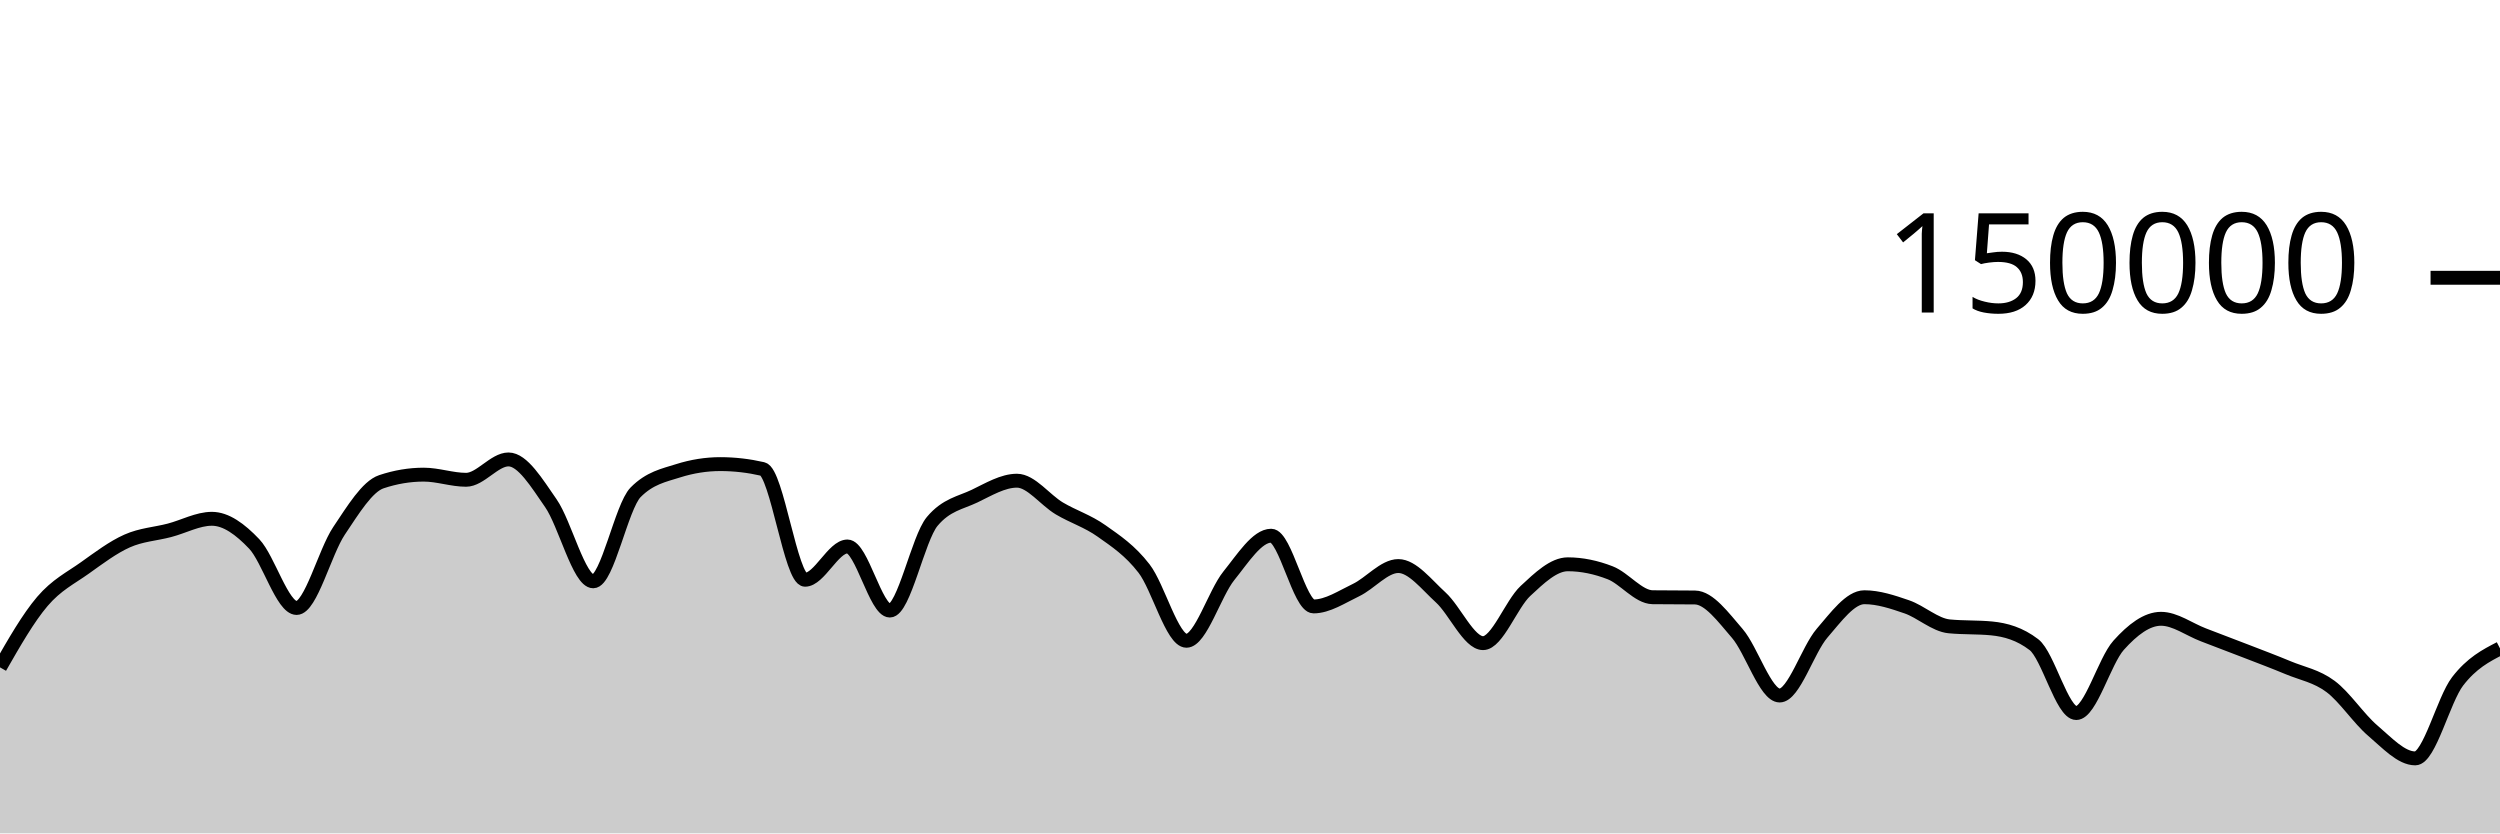
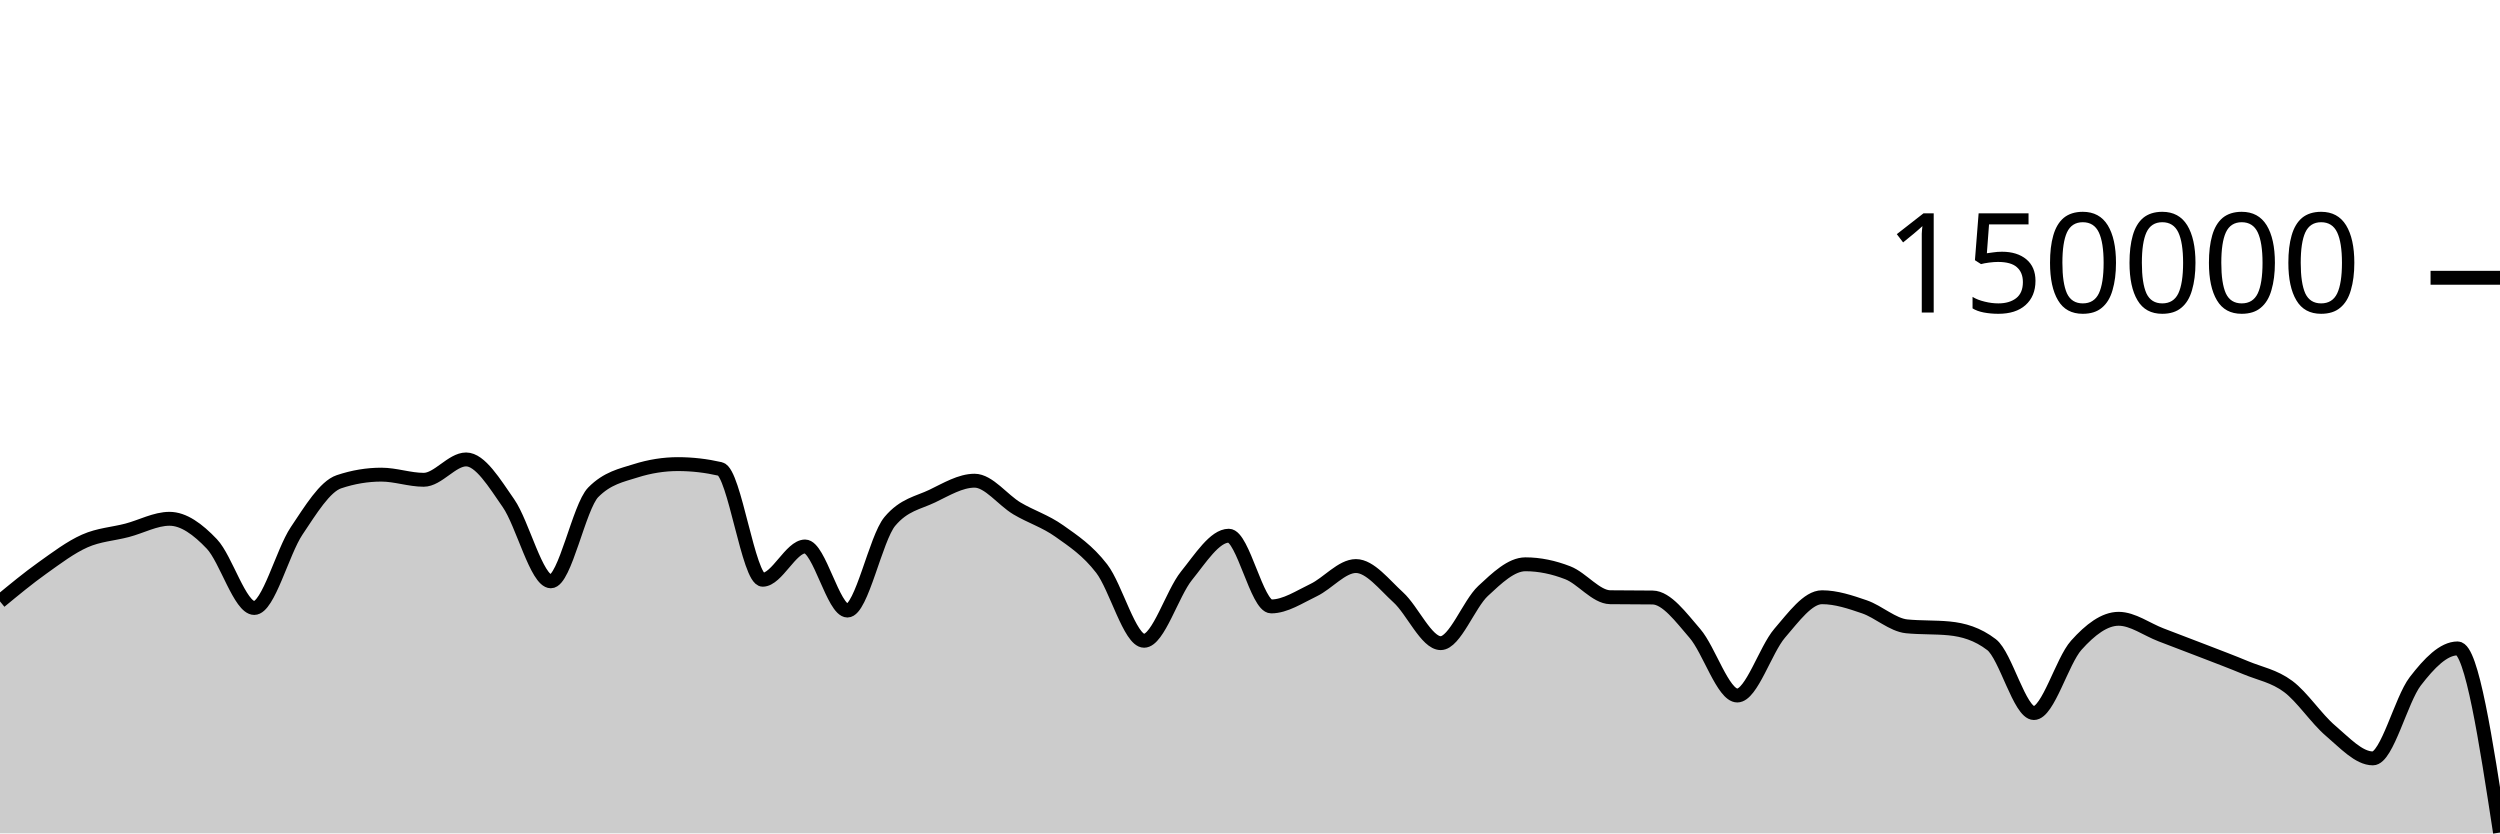
<svg xmlns="http://www.w3.org/2000/svg" viewBox="0 0 180 60">
  <g transform="translate(0,20)">
-     <path class="area" fill="rgba(0, 0, 0, 0.2)" d="M0,28.05C1.017,26.272,2.034,24.495,3.051,23.302C4.068,22.11,5.085,21.622,6.102,20.897C7.119,20.172,8.136,19.403,9.153,18.951C10.169,18.498,11.186,18.45,12.203,18.183C13.22,17.917,14.237,17.353,15.254,17.353C16.271,17.353,17.288,18.095,18.305,19.165C19.322,20.236,20.339,23.775,21.356,23.775C22.373,23.775,23.39,19.74,24.407,18.225C25.424,16.709,26.441,15.025,27.458,14.685C28.475,14.344,29.492,14.174,30.508,14.174C31.525,14.174,32.542,14.545,33.559,14.545C34.576,14.545,35.593,13.079,36.61,13.079C37.627,13.079,38.644,14.767,39.661,16.23C40.678,17.692,41.695,21.855,42.712,21.855C43.729,21.855,44.746,16.478,45.763,15.446C46.78,14.415,47.797,14.22,48.814,13.899C49.831,13.577,50.847,13.416,51.864,13.416C52.881,13.416,53.898,13.533,54.915,13.767C55.932,14.001,56.949,21.742,57.966,21.742C58.983,21.742,60,19.346,61.017,19.346C62.034,19.346,63.051,23.961,64.068,23.961C65.085,23.961,66.102,18.755,67.119,17.542C68.136,16.328,69.153,16.209,70.169,15.721C71.186,15.232,72.203,14.61,73.22,14.61C74.237,14.61,75.254,16.002,76.271,16.606C77.288,17.21,78.305,17.513,79.322,18.235C80.339,18.957,81.356,19.62,82.373,20.937C83.39,22.254,84.407,26.136,85.424,26.136C86.441,26.136,87.458,22.72,88.475,21.459C89.492,20.199,90.508,18.571,91.525,18.571C92.542,18.571,93.559,23.663,94.576,23.663C95.593,23.663,96.61,22.974,97.627,22.489C98.644,22.004,99.661,20.755,100.678,20.755C101.695,20.755,102.712,22.087,103.729,23.012C104.746,23.937,105.763,26.306,106.78,26.306C107.797,26.306,108.814,23.496,109.831,22.55C110.847,21.604,111.864,20.629,112.881,20.629C113.898,20.629,114.915,20.845,115.932,21.24C116.949,21.635,117.966,22.987,118.983,23C120,23.013,121.017,23.007,122.034,23.019C123.051,23.032,124.068,24.431,125.085,25.607C126.102,26.784,127.119,30.077,128.136,30.077C129.153,30.077,130.169,26.772,131.186,25.593C132.203,24.414,133.22,23.001,134.237,23.001C135.254,23.001,136.271,23.342,137.288,23.691C138.305,24.041,139.322,24.999,140.339,25.097C141.356,25.196,142.373,25.147,143.39,25.245C144.407,25.344,145.424,25.634,146.441,26.413C147.458,27.191,148.475,31.34,149.492,31.34C150.508,31.34,151.525,27.589,152.542,26.458C153.559,25.326,154.576,24.553,155.593,24.553C156.61,24.553,157.627,25.322,158.644,25.709C159.661,26.097,160.678,26.482,161.695,26.877C162.712,27.271,163.729,27.652,164.746,28.076C165.763,28.501,166.78,28.667,167.797,29.423C168.814,30.179,169.831,31.749,170.847,32.612C171.864,33.476,172.881,34.604,173.898,34.604C174.915,34.604,175.932,30.376,176.949,29.056C177.966,27.736,178.983,27.21,180,26.685L180,40C178.983,40,177.966,40,176.949,40C175.932,40,174.915,40,173.898,40C172.881,40,171.864,40,170.847,40C169.831,40,168.814,40,167.797,40C166.78,40,165.763,40,164.746,40C163.729,40,162.712,40,161.695,40C160.678,40,159.661,40,158.644,40C157.627,40,156.61,40,155.593,40C154.576,40,153.559,40,152.542,40C151.525,40,150.508,40,149.492,40C148.475,40,147.458,40,146.441,40C145.424,40,144.407,40,143.39,40C142.373,40,141.356,40,140.339,40C139.322,40,138.305,40,137.288,40C136.271,40,135.254,40,134.237,40C133.22,40,132.203,40,131.186,40C130.169,40,129.153,40,128.136,40C127.119,40,126.102,40,125.085,40C124.068,40,123.051,40,122.034,40C121.017,40,120,40,118.983,40C117.966,40,116.949,40,115.932,40C114.915,40,113.898,40,112.881,40C111.864,40,110.847,40,109.831,40C108.814,40,107.797,40,106.78,40C105.763,40,104.746,40,103.729,40C102.712,40,101.695,40,100.678,40C99.661,40,98.644,40,97.627,40C96.61,40,95.593,40,94.576,40C93.559,40,92.542,40,91.525,40C90.508,40,89.492,40,88.475,40C87.458,40,86.441,40,85.424,40C84.407,40,83.39,40,82.373,40C81.356,40,80.339,40,79.322,40C78.305,40,77.288,40,76.271,40C75.254,40,74.237,40,73.22,40C72.203,40,71.186,40,70.169,40C69.153,40,68.136,40,67.119,40C66.102,40,65.085,40,64.068,40C63.051,40,62.034,40,61.017,40C60,40,58.983,40,57.966,40C56.949,40,55.932,40,54.915,40C53.898,40,52.881,40,51.864,40C50.847,40,49.831,40,48.814,40C47.797,40,46.78,40,45.763,40C44.746,40,43.729,40,42.712,40C41.695,40,40.678,40,39.661,40C38.644,40,37.627,40,36.61,40C35.593,40,34.576,40,33.559,40C32.542,40,31.525,40,30.508,40C29.492,40,28.475,40,27.458,40C26.441,40,25.424,40,24.407,40C23.39,40,22.373,40,21.356,40C20.339,40,19.322,40,18.305,40C17.288,40,16.271,40,15.254,40C14.237,40,13.22,40,12.203,40C11.186,40,10.169,40,9.153,40C8.136,40,7.119,40,6.102,40C5.085,40,4.068,40,3.051,40C2.034,40,1.017,40,0,40Z" />
-     <path class="line" stroke="black" fill="none" d="M0,28.05C1.017,26.272,2.034,24.495,3.051,23.302C4.068,22.11,5.085,21.622,6.102,20.897C7.119,20.172,8.136,19.403,9.153,18.951C10.169,18.498,11.186,18.45,12.203,18.183C13.22,17.917,14.237,17.353,15.254,17.353C16.271,17.353,17.288,18.095,18.305,19.165C19.322,20.236,20.339,23.775,21.356,23.775C22.373,23.775,23.39,19.74,24.407,18.225C25.424,16.709,26.441,15.025,27.458,14.685C28.475,14.344,29.492,14.174,30.508,14.174C31.525,14.174,32.542,14.545,33.559,14.545C34.576,14.545,35.593,13.079,36.61,13.079C37.627,13.079,38.644,14.767,39.661,16.23C40.678,17.692,41.695,21.855,42.712,21.855C43.729,21.855,44.746,16.478,45.763,15.446C46.78,14.415,47.797,14.22,48.814,13.899C49.831,13.577,50.847,13.416,51.864,13.416C52.881,13.416,53.898,13.533,54.915,13.767C55.932,14.001,56.949,21.742,57.966,21.742C58.983,21.742,60,19.346,61.017,19.346C62.034,19.346,63.051,23.961,64.068,23.961C65.085,23.961,66.102,18.755,67.119,17.542C68.136,16.328,69.153,16.209,70.169,15.721C71.186,15.232,72.203,14.61,73.22,14.61C74.237,14.61,75.254,16.002,76.271,16.606C77.288,17.21,78.305,17.513,79.322,18.235C80.339,18.957,81.356,19.62,82.373,20.937C83.39,22.254,84.407,26.136,85.424,26.136C86.441,26.136,87.458,22.72,88.475,21.459C89.492,20.199,90.508,18.571,91.525,18.571C92.542,18.571,93.559,23.663,94.576,23.663C95.593,23.663,96.61,22.974,97.627,22.489C98.644,22.004,99.661,20.755,100.678,20.755C101.695,20.755,102.712,22.087,103.729,23.012C104.746,23.937,105.763,26.306,106.78,26.306C107.797,26.306,108.814,23.496,109.831,22.55C110.847,21.604,111.864,20.629,112.881,20.629C113.898,20.629,114.915,20.845,115.932,21.24C116.949,21.635,117.966,22.987,118.983,23C120,23.013,121.017,23.007,122.034,23.019C123.051,23.032,124.068,24.431,125.085,25.607C126.102,26.784,127.119,30.077,128.136,30.077C129.153,30.077,130.169,26.772,131.186,25.593C132.203,24.414,133.22,23.001,134.237,23.001C135.254,23.001,136.271,23.342,137.288,23.691C138.305,24.041,139.322,24.999,140.339,25.097C141.356,25.196,142.373,25.147,143.39,25.245C144.407,25.344,145.424,25.634,146.441,26.413C147.458,27.191,148.475,31.34,149.492,31.34C150.508,31.34,151.525,27.589,152.542,26.458C153.559,25.326,154.576,24.553,155.593,24.553C156.61,24.553,157.627,25.322,158.644,25.709C159.661,26.097,160.678,26.482,161.695,26.877C162.712,27.271,163.729,27.652,164.746,28.076C165.763,28.501,166.78,28.667,167.797,29.423C168.814,30.179,169.831,31.749,170.847,32.612C171.864,33.476,172.881,34.604,173.898,34.604C174.915,34.604,175.932,30.376,176.949,29.056C177.966,27.736,178.983,27.21,180,26.685" />
+     <path class="area" fill="rgba(0, 0, 0, 0.2)" d="M0,23.302C1.017,22.462,2.034,21.622,3.051,20.897C4.068,20.172,5.085,19.403,6.102,18.951C7.119,18.498,8.136,18.45,9.153,18.183C10.169,17.917,11.186,17.353,12.203,17.353C13.22,17.353,14.237,18.095,15.254,19.165C16.271,20.236,17.288,23.775,18.305,23.775C19.322,23.775,20.339,19.74,21.356,18.225C22.373,16.709,23.39,15.025,24.407,14.685C25.424,14.344,26.441,14.174,27.458,14.174C28.475,14.174,29.492,14.545,30.508,14.545C31.525,14.545,32.542,13.079,33.559,13.079C34.576,13.079,35.593,14.767,36.61,16.23C37.627,17.692,38.644,21.855,39.661,21.855C40.678,21.855,41.695,16.478,42.712,15.446C43.729,14.415,44.746,14.22,45.763,13.899C46.78,13.577,47.797,13.416,48.814,13.416C49.831,13.416,50.847,13.533,51.864,13.767C52.881,14.001,53.898,21.742,54.915,21.742C55.932,21.742,56.949,19.346,57.966,19.346C58.983,19.346,60,23.961,61.017,23.961C62.034,23.961,63.051,18.755,64.068,17.542C65.085,16.328,66.102,16.209,67.119,15.721C68.136,15.232,69.153,14.61,70.169,14.61C71.186,14.61,72.203,16.002,73.22,16.606C74.237,17.21,75.254,17.513,76.271,18.234C77.288,18.956,78.305,19.62,79.322,20.937C80.339,22.254,81.356,26.136,82.373,26.136C83.39,26.136,84.407,22.72,85.424,21.459C86.441,20.199,87.458,18.571,88.475,18.571C89.492,18.571,90.508,23.663,91.525,23.663C92.542,23.663,93.559,22.974,94.576,22.489C95.593,22.004,96.61,20.755,97.627,20.755C98.644,20.755,99.661,22.087,100.678,23.012C101.695,23.937,102.712,26.306,103.729,26.306C104.746,26.306,105.763,23.496,106.78,22.55C107.797,21.604,108.814,20.629,109.831,20.629C110.847,20.629,111.864,20.844,112.881,21.24C113.898,21.635,114.915,22.987,115.932,23C116.949,23.013,117.966,23.007,118.983,23.02C120,23.033,121.017,24.431,122.034,25.607C123.051,26.783,124.068,30.077,125.085,30.077C126.102,30.077,127.119,26.772,128.136,25.593C129.153,24.414,130.169,23.001,131.186,23.001C132.203,23.001,133.22,23.342,134.237,23.691C135.254,24.04,136.271,24.999,137.288,25.097C138.305,25.196,139.322,25.147,140.339,25.245C141.356,25.344,142.373,25.634,143.39,26.413C144.407,27.191,145.424,31.34,146.441,31.34C147.458,31.34,148.475,27.589,149.492,26.458C150.508,25.326,151.525,24.553,152.542,24.553C153.559,24.553,154.576,25.322,155.593,25.709C156.61,26.096,157.627,26.482,158.644,26.877C159.661,27.271,160.678,27.652,161.695,28.076C162.712,28.501,163.729,28.668,164.746,29.423C165.763,30.179,166.78,31.749,167.797,32.612C168.814,33.475,169.831,34.604,170.847,34.604C171.864,34.604,172.881,30.376,173.898,29.056C174.915,27.736,175.932,26.685,176.949,26.685C177.966,26.685,178.983,33.313,180,39.942L180,40C178.983,40,177.966,40,176.949,40C175.932,40,174.915,40,173.898,40C172.881,40,171.864,40,170.847,40C169.831,40,168.814,40,167.797,40C166.78,40,165.763,40,164.746,40C163.729,40,162.712,40,161.695,40C160.678,40,159.661,40,158.644,40C157.627,40,156.61,40,155.593,40C154.576,40,153.559,40,152.542,40C151.525,40,150.508,40,149.492,40C148.475,40,147.458,40,146.441,40C145.424,40,144.407,40,143.39,40C142.373,40,141.356,40,140.339,40C139.322,40,138.305,40,137.288,40C136.271,40,135.254,40,134.237,40C133.22,40,132.203,40,131.186,40C130.169,40,129.153,40,128.136,40C127.119,40,126.102,40,125.085,40C124.068,40,123.051,40,122.034,40C121.017,40,120,40,118.983,40C117.966,40,116.949,40,115.932,40C114.915,40,113.898,40,112.881,40C111.864,40,110.847,40,109.831,40C108.814,40,107.797,40,106.78,40C105.763,40,104.746,40,103.729,40C102.712,40,101.695,40,100.678,40C99.661,40,98.644,40,97.627,40C96.61,40,95.593,40,94.576,40C93.559,40,92.542,40,91.525,40C90.508,40,89.492,40,88.475,40C87.458,40,86.441,40,85.424,40C84.407,40,83.39,40,82.373,40C81.356,40,80.339,40,79.322,40C78.305,40,77.288,40,76.271,40C75.254,40,74.237,40,73.22,40C72.203,40,71.186,40,70.169,40C69.153,40,68.136,40,67.119,40C66.102,40,65.085,40,64.068,40C63.051,40,62.034,40,61.017,40C60,40,58.983,40,57.966,40C56.949,40,55.932,40,54.915,40C53.898,40,52.881,40,51.864,40C50.847,40,49.831,40,48.814,40C47.797,40,46.78,40,45.763,40C44.746,40,43.729,40,42.712,40C41.695,40,40.678,40,39.661,40C38.644,40,37.627,40,36.61,40C35.593,40,34.576,40,33.559,40C32.542,40,31.525,40,30.508,40C29.492,40,28.475,40,27.458,40C26.441,40,25.424,40,24.407,40C23.39,40,22.373,40,21.356,40C20.339,40,19.322,40,18.305,40C17.288,40,16.271,40,15.254,40C14.237,40,13.22,40,12.203,40C11.186,40,10.169,40,9.153,40C8.136,40,7.119,40,6.102,40C5.085,40,4.068,40,3.051,40C2.034,40,1.017,40,0,40Z" />
+     <path class="line" stroke="black" fill="none" d="M0,23.302C1.017,22.462,2.034,21.622,3.051,20.897C4.068,20.172,5.085,19.403,6.102,18.951C7.119,18.498,8.136,18.45,9.153,18.183C10.169,17.917,11.186,17.353,12.203,17.353C13.22,17.353,14.237,18.095,15.254,19.165C16.271,20.236,17.288,23.775,18.305,23.775C19.322,23.775,20.339,19.74,21.356,18.225C22.373,16.709,23.39,15.025,24.407,14.685C25.424,14.344,26.441,14.174,27.458,14.174C28.475,14.174,29.492,14.545,30.508,14.545C31.525,14.545,32.542,13.079,33.559,13.079C34.576,13.079,35.593,14.767,36.61,16.23C37.627,17.692,38.644,21.855,39.661,21.855C40.678,21.855,41.695,16.478,42.712,15.446C43.729,14.415,44.746,14.22,45.763,13.899C46.78,13.577,47.797,13.416,48.814,13.416C49.831,13.416,50.847,13.533,51.864,13.767C52.881,14.001,53.898,21.742,54.915,21.742C55.932,21.742,56.949,19.346,57.966,19.346C58.983,19.346,60,23.961,61.017,23.961C62.034,23.961,63.051,18.755,64.068,17.542C65.085,16.328,66.102,16.209,67.119,15.721C68.136,15.232,69.153,14.61,70.169,14.61C71.186,14.61,72.203,16.002,73.22,16.606C74.237,17.21,75.254,17.513,76.271,18.234C77.288,18.956,78.305,19.62,79.322,20.937C80.339,22.254,81.356,26.136,82.373,26.136C83.39,26.136,84.407,22.72,85.424,21.459C86.441,20.199,87.458,18.571,88.475,18.571C89.492,18.571,90.508,23.663,91.525,23.663C92.542,23.663,93.559,22.974,94.576,22.489C95.593,22.004,96.61,20.755,97.627,20.755C98.644,20.755,99.661,22.087,100.678,23.012C101.695,23.937,102.712,26.306,103.729,26.306C104.746,26.306,105.763,23.496,106.78,22.55C107.797,21.604,108.814,20.629,109.831,20.629C110.847,20.629,111.864,20.844,112.881,21.24C113.898,21.635,114.915,22.987,115.932,23C116.949,23.013,117.966,23.007,118.983,23.02C120,23.033,121.017,24.431,122.034,25.607C123.051,26.783,124.068,30.077,125.085,30.077C126.102,30.077,127.119,26.772,128.136,25.593C129.153,24.414,130.169,23.001,131.186,23.001C132.203,23.001,133.22,23.342,134.237,23.691C135.254,24.04,136.271,24.999,137.288,25.097C138.305,25.196,139.322,25.147,140.339,25.245C141.356,25.344,142.373,25.634,143.39,26.413C144.407,27.191,145.424,31.34,146.441,31.34C147.458,31.34,148.475,27.589,149.492,26.458C150.508,25.326,151.525,24.553,152.542,24.553C153.559,24.553,154.576,25.322,155.593,25.709C156.61,26.096,157.627,26.482,158.644,26.877C159.661,27.271,160.678,27.652,161.695,28.076C162.712,28.501,163.729,28.668,164.746,29.423C165.763,30.179,166.78,31.749,167.797,32.612C168.814,33.475,169.831,34.604,170.847,34.604C171.864,34.604,172.881,30.376,173.898,29.056C174.915,27.736,175.932,26.685,176.949,26.685C177.966,26.685,178.983,33.313,180,39.942" />
    <path class="axis-ceiling" stroke-width="1" stroke="black" fill="none" d="M175,0L180,0" />
    <text class="axis-ceiling-label" font-family="sans-serif" text-anchor="end" font-size="10px" x="170" y="2.5">150000</text>
  </g>
</svg>
